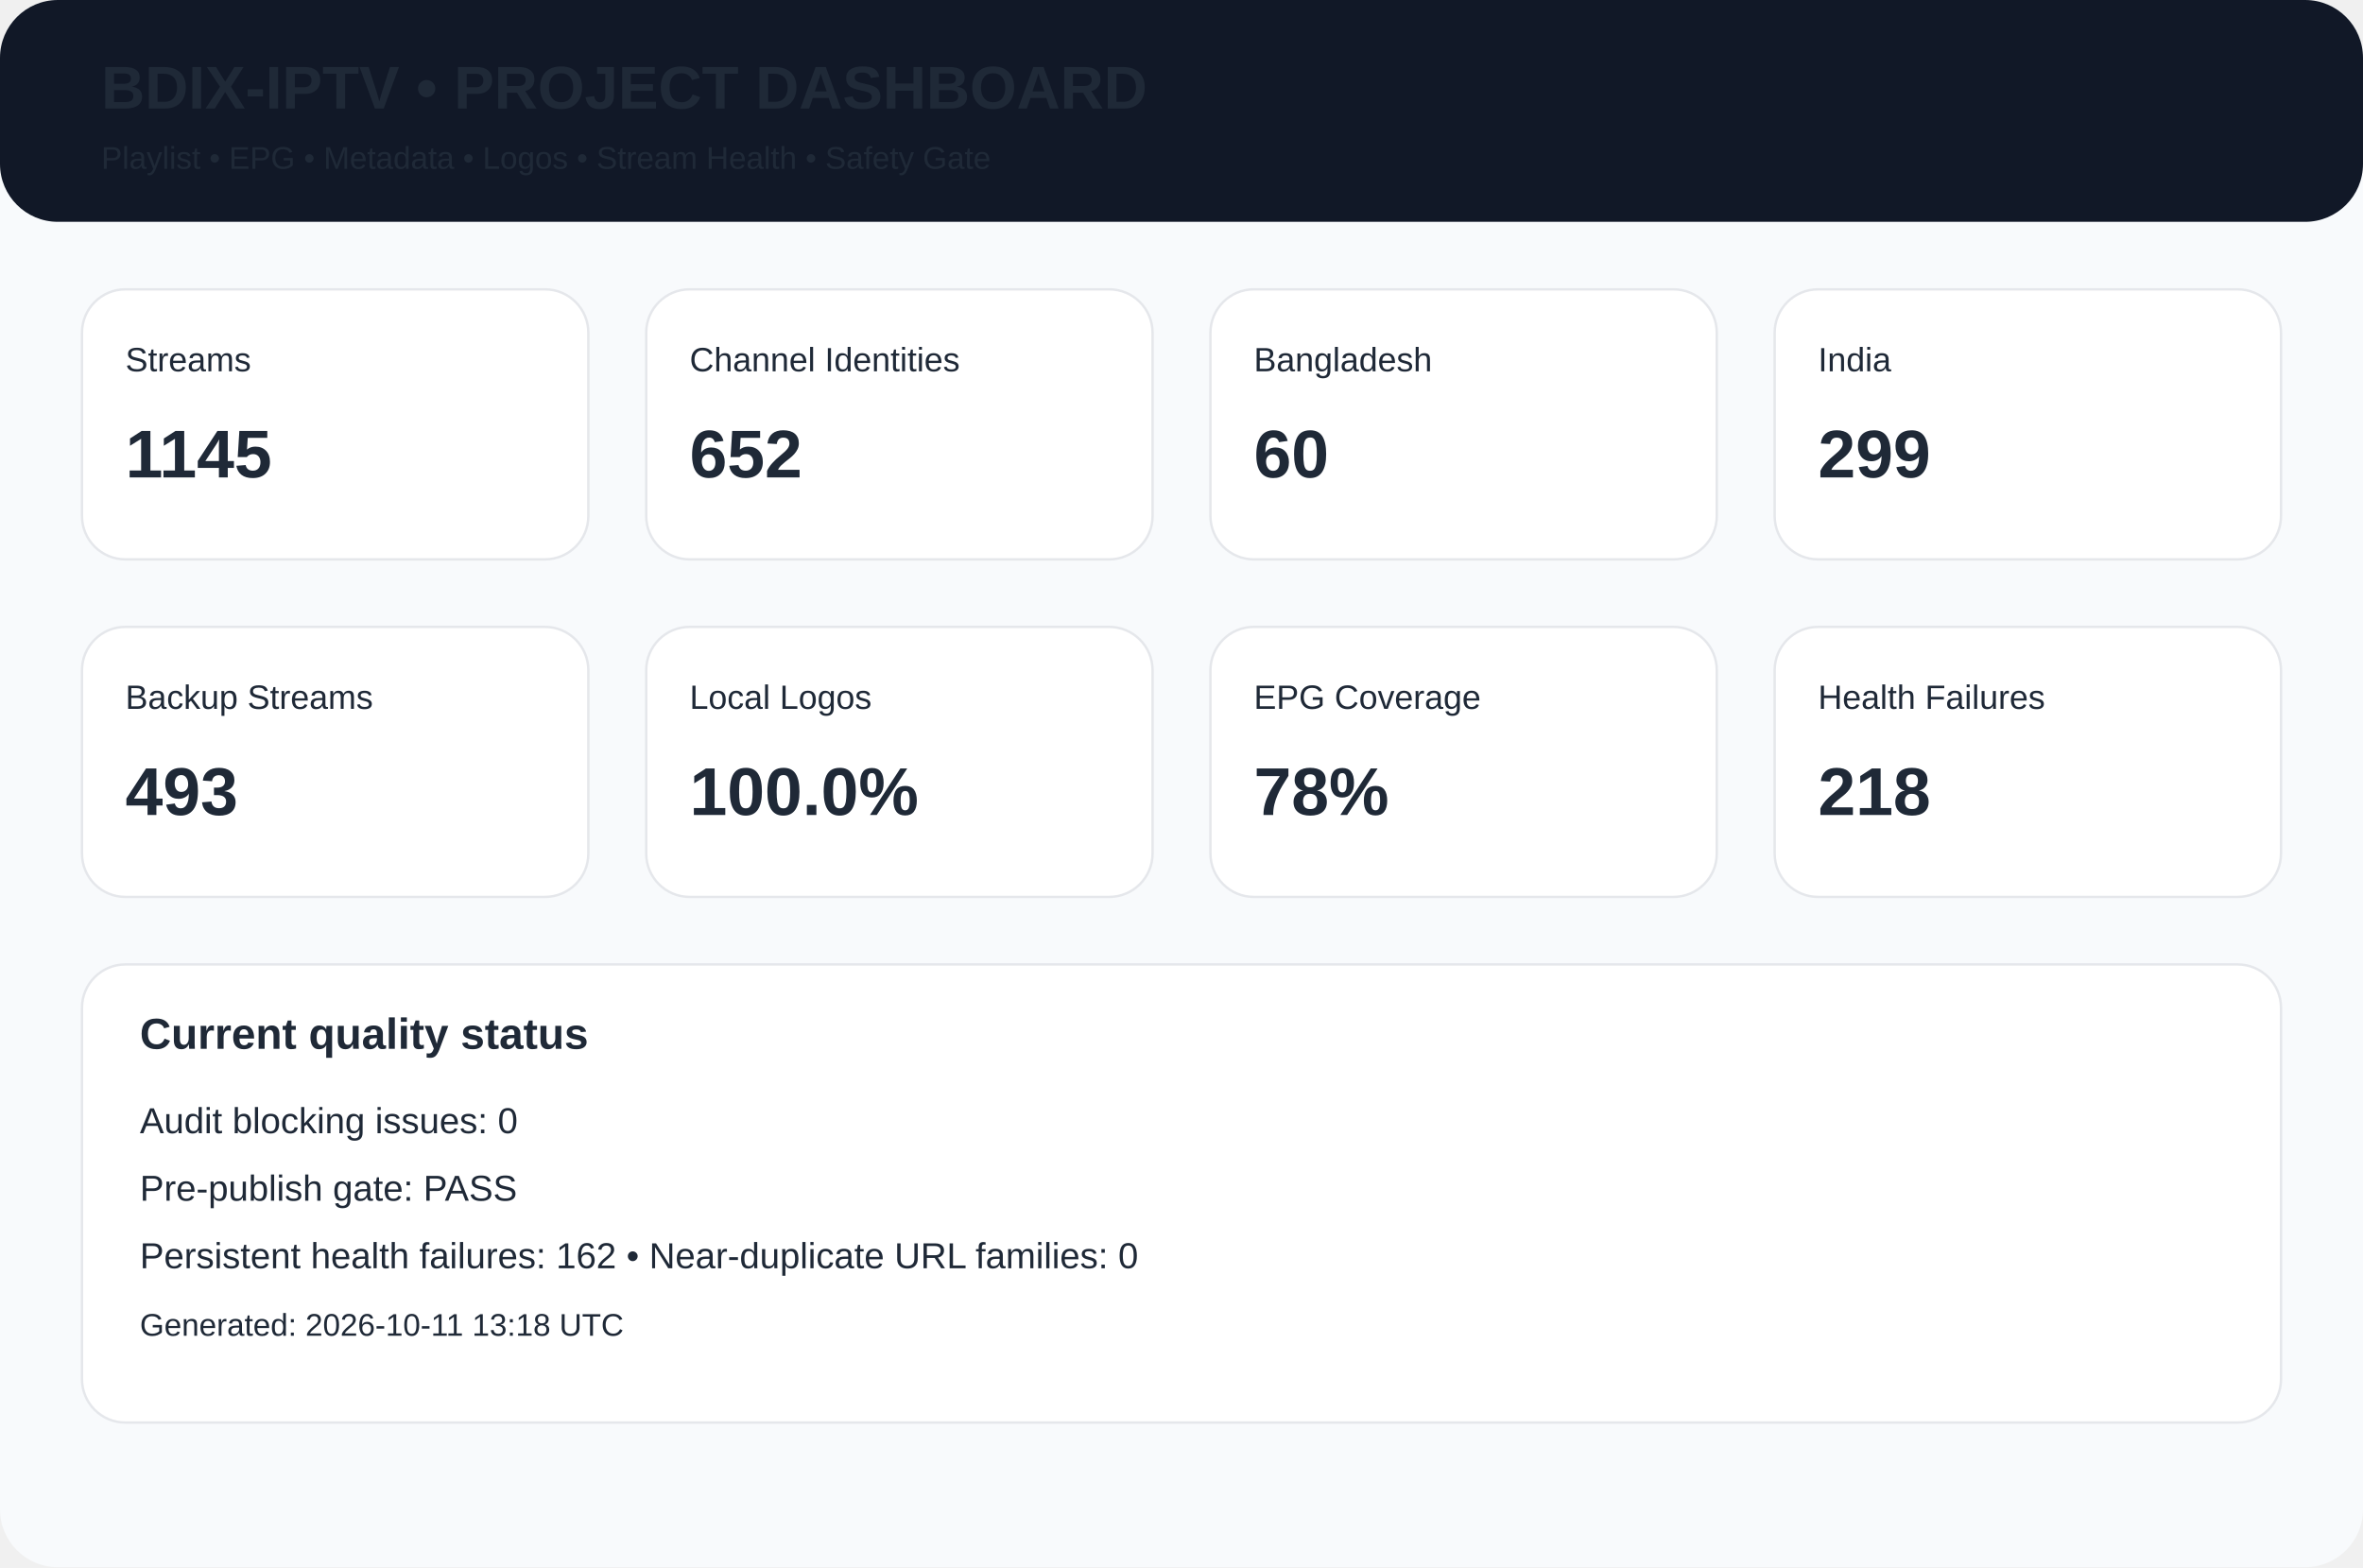
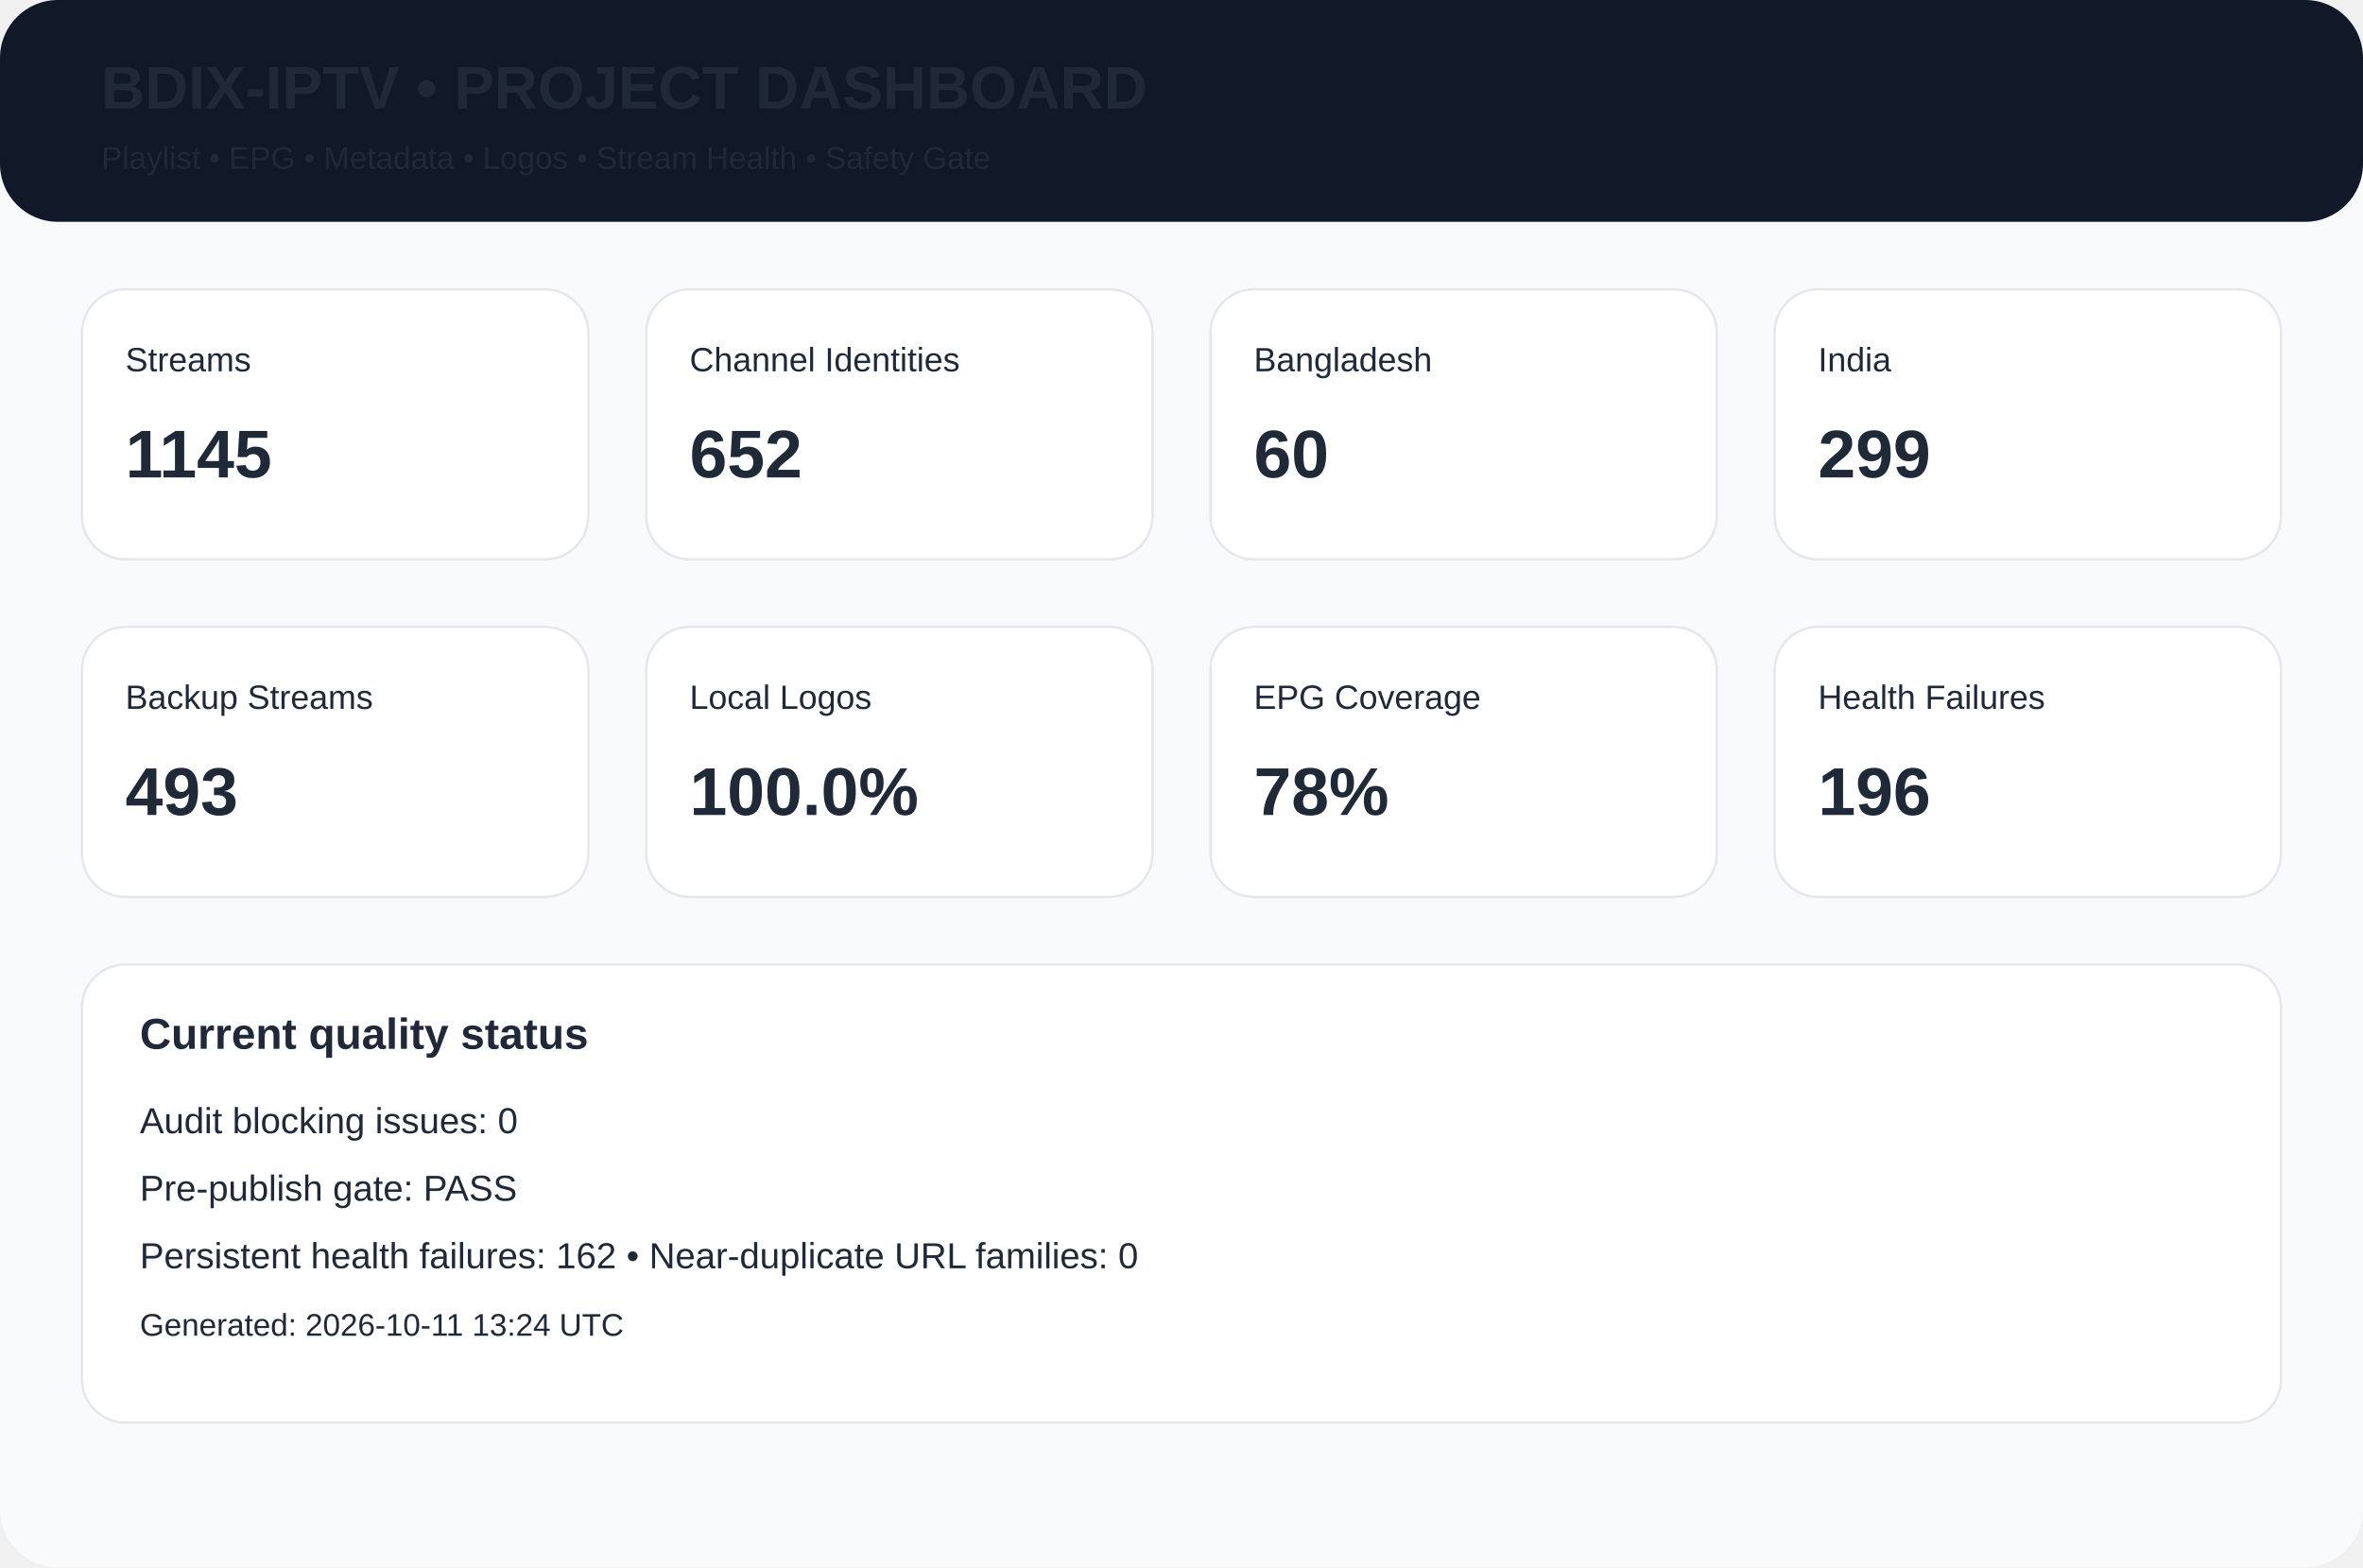
<svg xmlns="http://www.w3.org/2000/svg" width="980" height="650" viewBox="0 0 980 650">
  <rect width="980" height="650" rx="24" fill="#f8fafc" />
  <rect width="980" height="92" rx="24" fill="#111827" />
  <text x="42" y="45" font-family="Arial,Helvetica,sans-serif" font-size="25px" font-weight="700" fill="#1f2937">BDIX-IPTV • PROJECT DASHBOARD</text>
  <text x="42" y="70" font-family="Arial,Helvetica,sans-serif" font-size="13px" font-weight="400" fill="#1f2937">Playlist • EPG • Metadata • Logos • Stream Health • Safety Gate</text>
  <rect x="34" y="120" width="210" height="112" rx="18" fill="white" stroke="#e5e7eb" />
  <text x="52" y="154" font-family="Arial,Helvetica,sans-serif" font-size="14px" font-weight="400" fill="#1f2937">Streams</text>
  <text x="52" y="198" font-family="Arial,Helvetica,sans-serif" font-size="28px" font-weight="700" fill="#1f2937">1145</text>
  <rect x="268" y="120" width="210" height="112" rx="18" fill="white" stroke="#e5e7eb" />
  <text x="286" y="154" font-family="Arial,Helvetica,sans-serif" font-size="14px" font-weight="400" fill="#1f2937">Channel Identities</text>
  <text x="286" y="198" font-family="Arial,Helvetica,sans-serif" font-size="28px" font-weight="700" fill="#1f2937">652</text>
  <rect x="502" y="120" width="210" height="112" rx="18" fill="white" stroke="#e5e7eb" />
  <text x="520" y="154" font-family="Arial,Helvetica,sans-serif" font-size="14px" font-weight="400" fill="#1f2937">Bangladesh</text>
  <text x="520" y="198" font-family="Arial,Helvetica,sans-serif" font-size="28px" font-weight="700" fill="#1f2937">60</text>
  <rect x="736" y="120" width="210" height="112" rx="18" fill="white" stroke="#e5e7eb" />
  <text x="754" y="154" font-family="Arial,Helvetica,sans-serif" font-size="14px" font-weight="400" fill="#1f2937">India</text>
  <text x="754" y="198" font-family="Arial,Helvetica,sans-serif" font-size="28px" font-weight="700" fill="#1f2937">299</text>
  <rect x="34" y="260" width="210" height="112" rx="18" fill="white" stroke="#e5e7eb" />
  <text x="52" y="294" font-family="Arial,Helvetica,sans-serif" font-size="14px" font-weight="400" fill="#1f2937">Backup Streams</text>
  <text x="52" y="338" font-family="Arial,Helvetica,sans-serif" font-size="28px" font-weight="700" fill="#1f2937">493</text>
  <rect x="268" y="260" width="210" height="112" rx="18" fill="white" stroke="#e5e7eb" />
  <text x="286" y="294" font-family="Arial,Helvetica,sans-serif" font-size="14px" font-weight="400" fill="#1f2937">Local Logos</text>
  <text x="286" y="338" font-family="Arial,Helvetica,sans-serif" font-size="28px" font-weight="700" fill="#1f2937">100.0%</text>
  <rect x="502" y="260" width="210" height="112" rx="18" fill="white" stroke="#e5e7eb" />
  <text x="520" y="294" font-family="Arial,Helvetica,sans-serif" font-size="14px" font-weight="400" fill="#1f2937">EPG Coverage</text>
  <text x="520" y="338" font-family="Arial,Helvetica,sans-serif" font-size="28px" font-weight="700" fill="#1f2937">78%</text>
  <rect x="736" y="260" width="210" height="112" rx="18" fill="white" stroke="#e5e7eb" />
  <text x="754" y="294" font-family="Arial,Helvetica,sans-serif" font-size="14px" font-weight="400" fill="#1f2937">Health Failures</text>
-   <text x="754" y="338" font-family="Arial,Helvetica,sans-serif" font-size="28px" font-weight="700" fill="#1f2937">218</text>
+   <text x="754" y="338" font-family="Arial,Helvetica,sans-serif" font-size="28px" font-weight="700" fill="#1f2937">196</text>
  <rect x="34" y="400" width="912" height="190" rx="18" fill="white" stroke="#e5e7eb" />
  <text x="58" y="435" font-family="Arial,Helvetica,sans-serif" font-size="18px" font-weight="700" fill="#1f2937">Current quality status</text>
  <text x="58" y="470" font-family="Arial,Helvetica,sans-serif" font-size="15px" font-weight="400" fill="#1f2937">Audit blocking issues: 0</text>
  <text x="58" y="498" font-family="Arial,Helvetica,sans-serif" font-size="15px" font-weight="400" fill="#1f2937">Pre-publish gate: PASS</text>
  <text x="58" y="526" font-family="Arial,Helvetica,sans-serif" font-size="15px" font-weight="400" fill="#1f2937">Persistent health failures: 162 • Near-duplicate URL families: 0</text>
-   <text x="58" y="554" font-family="Arial,Helvetica,sans-serif" font-size="13px" font-weight="400" fill="#1f2937">Generated: 2026-10-11 13:18 UTC</text>
+   <text x="58" y="554" font-family="Arial,Helvetica,sans-serif" font-size="13px" font-weight="400" fill="#1f2937">Generated: 2026-10-11 13:24 UTC</text>
</svg>
